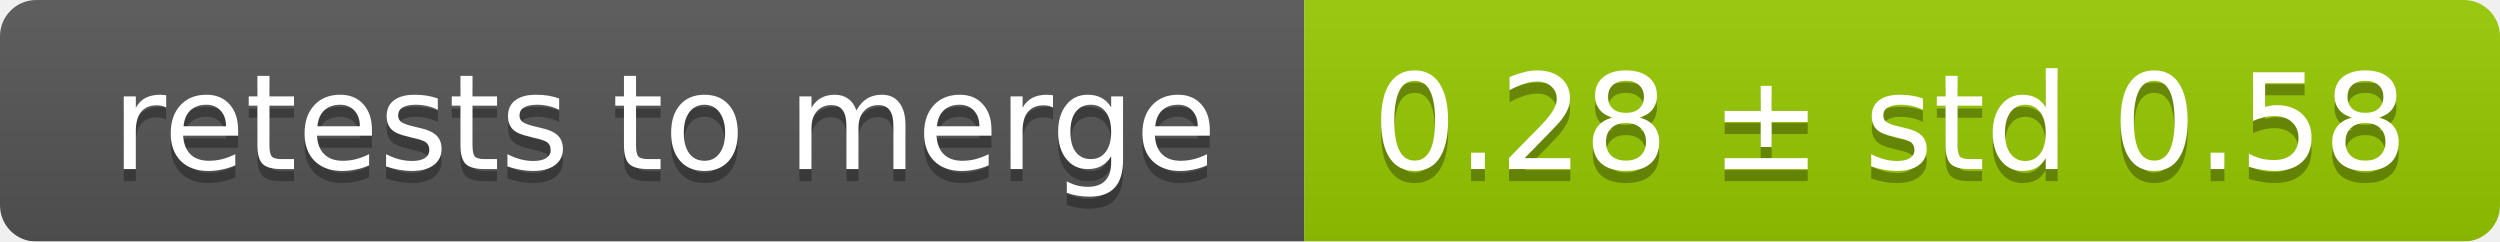
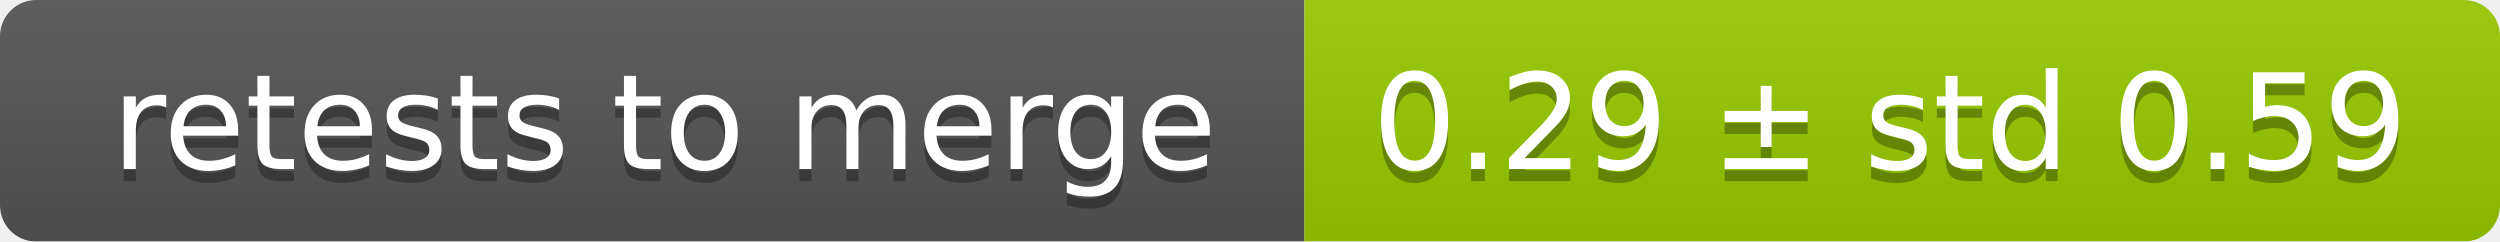
<svg xmlns="http://www.w3.org/2000/svg" width="207" height="20">
  <linearGradient id="smooth" x2="0" y2="100%">
    <stop offset="0" stop-color="#bbb" stop-opacity=".1" />
    <stop offset="1" stop-opacity=".1" />
  </linearGradient>
  <mask id="round">
    <rect width="207" height="20" rx="3" fill="#fff" />
  </mask>
  <g mask="url(#round)">
    <rect width="108" height="20" fill="#555" />
    <rect x="108" width="99" height="20" fill="#97ca00" />
    <rect width="207" height="20" fill="url(#smooth)" />
  </g>
  <g fill="#fff" text-anchor="middle" font-family="DejaVu Sans,Verdana,Geneva,sans-serif" font-size="11">
    <text x="55" y="15" fill="#010101" fill-opacity=".3">retests to merge</text>
    <text x="55" y="14">retests to merge</text>
-     <text x="156.5" y="15" fill="#010101" fill-opacity=".3">0.28 ± std 0.58</text>
-     <text x="156.5" y="14">0.28 ± std 0.58</text>
+     <text x="156.5" y="15" fill="#010101" fill-opacity=".3">0.29 ± std 0.59</text>
+     <text x="156.5" y="14">0.29 ± std 0.59</text>
  </g>
</svg>
